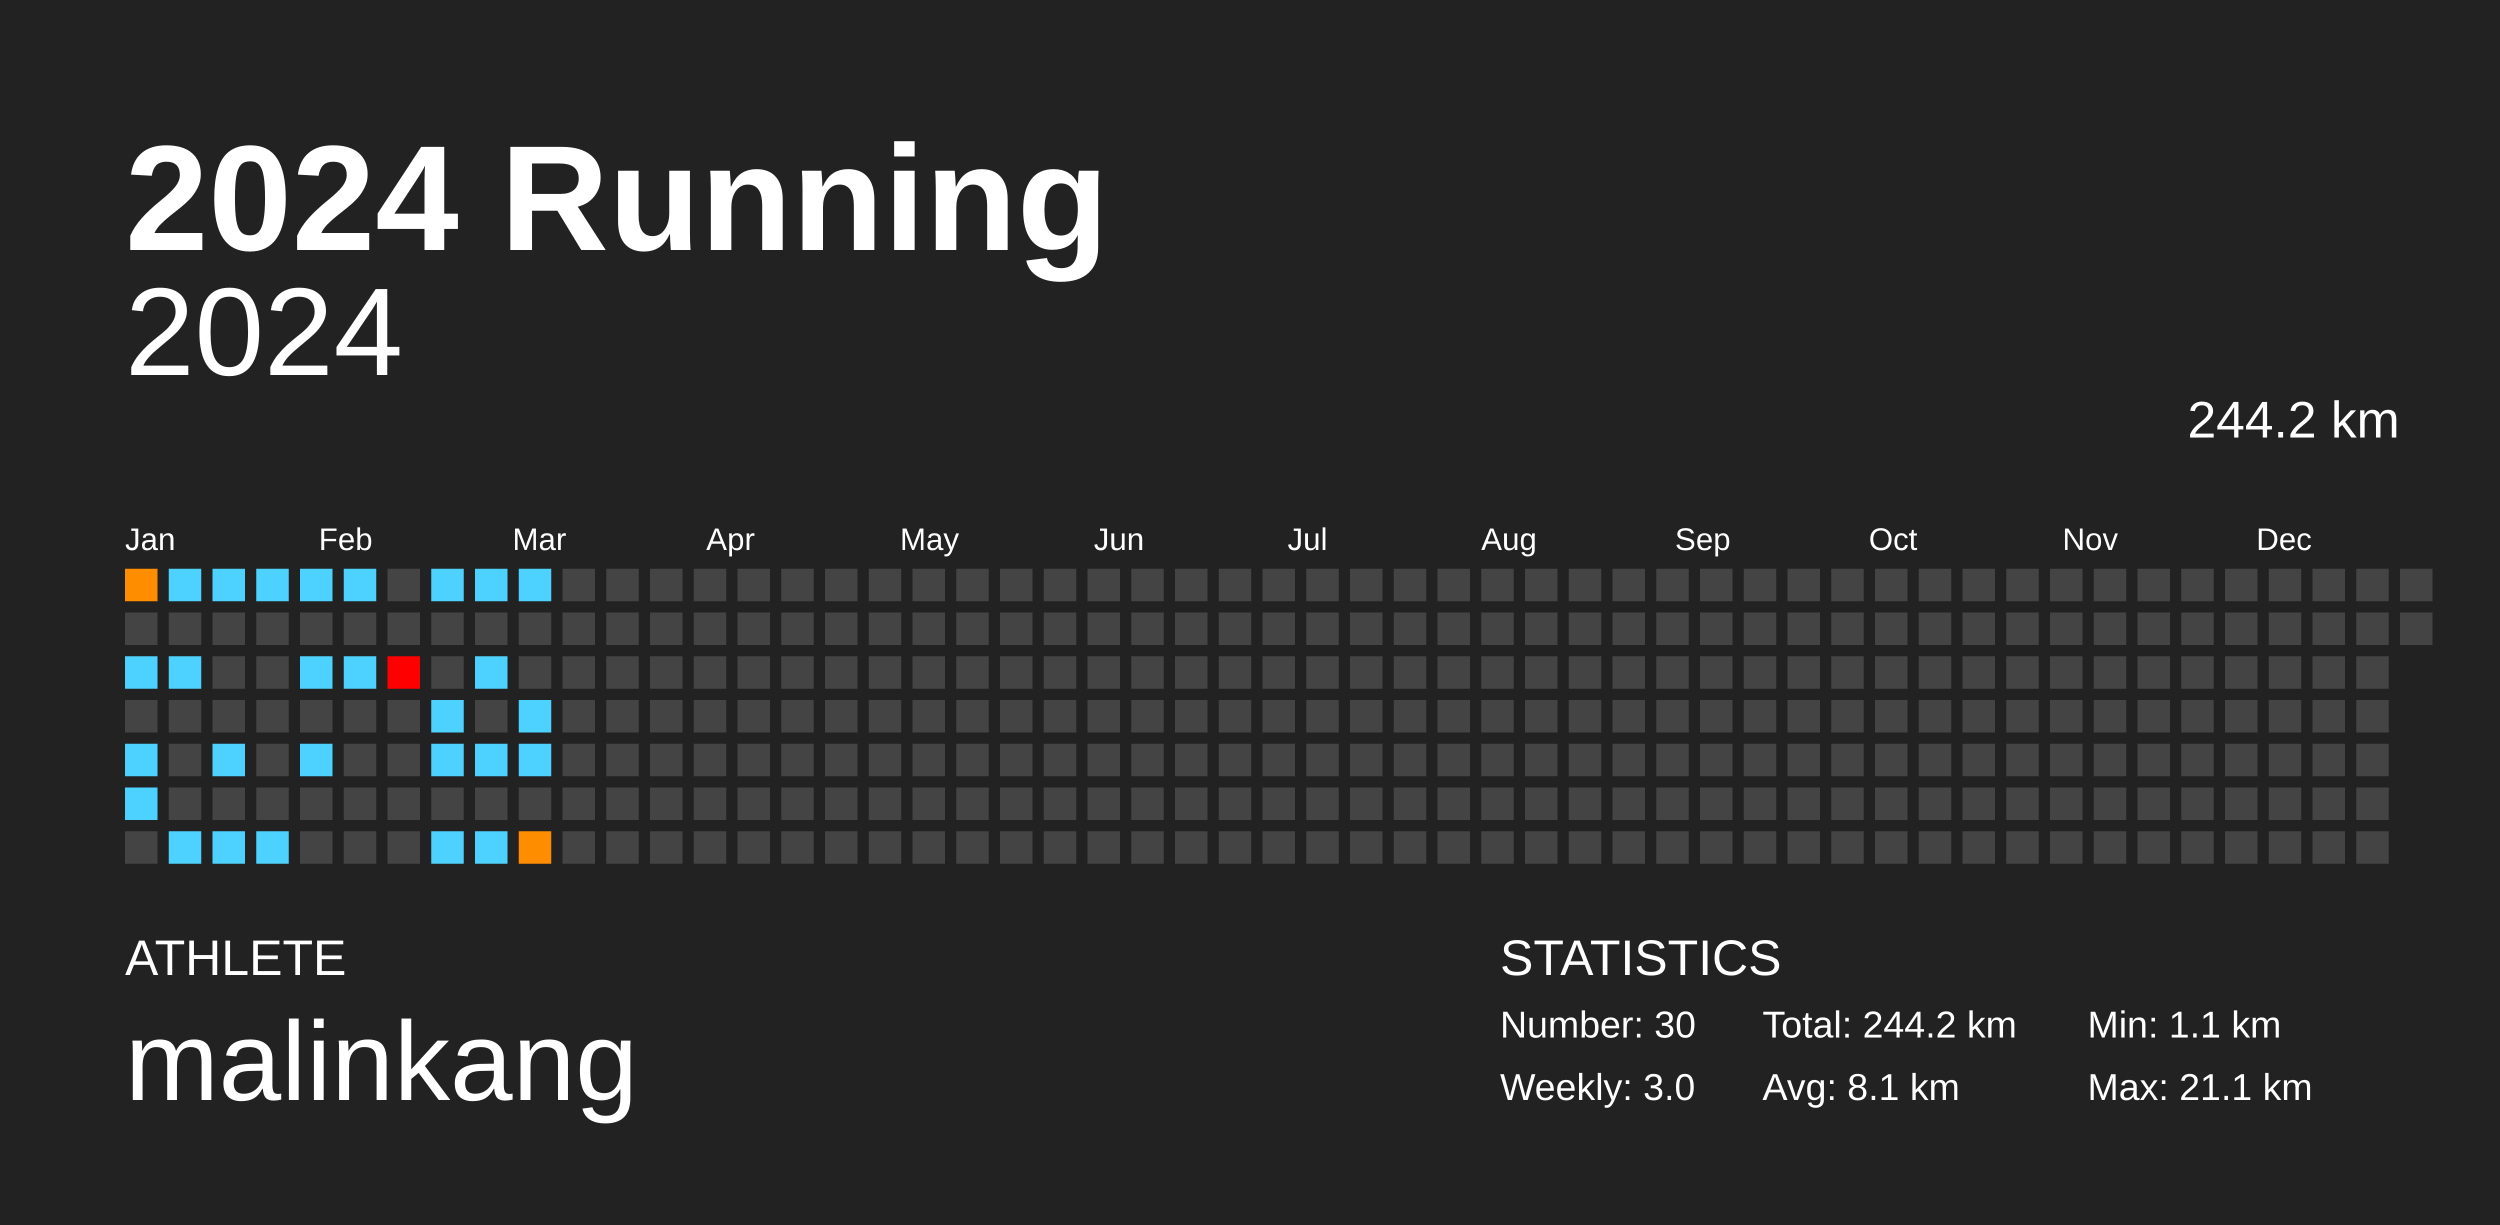
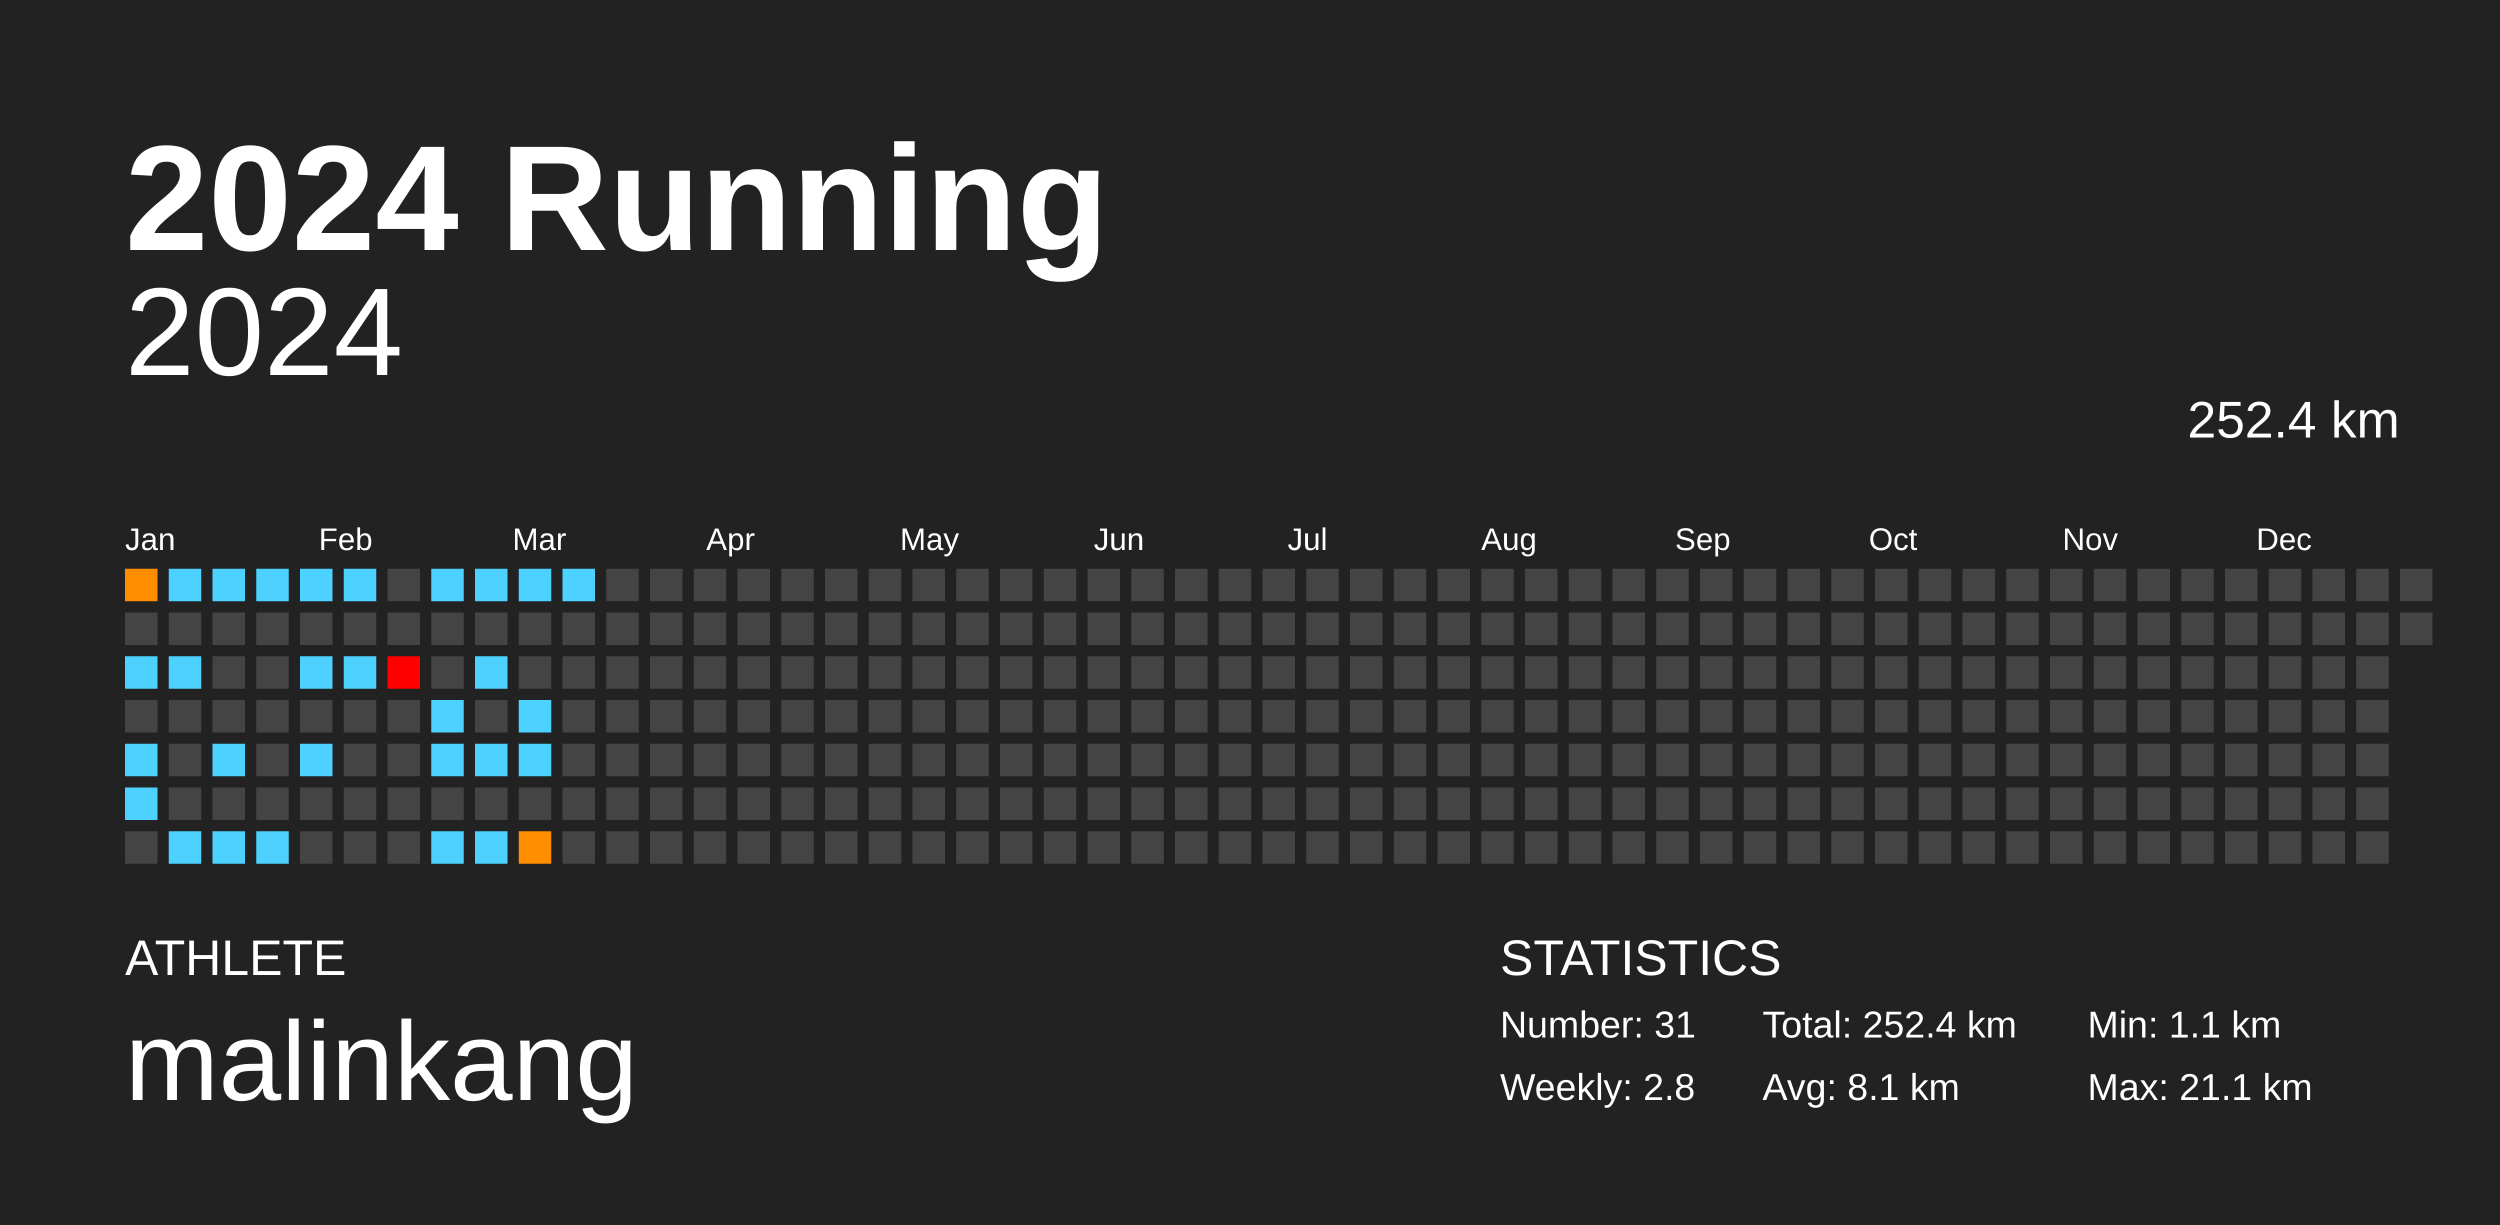
<svg xmlns="http://www.w3.org/2000/svg" baseProfile="full" height="98mm" version="1.1" viewBox="0,0,200,98" width="200mm">
  <defs />
  <rect fill="#222222" height="98" width="200" x="0" y="0" />
  <text fill="#FFFFFF" style="font-size:12px; font-family:Arial; font-weight:bold;" x="10" y="20">2024 Running</text>
  <text fill="#FFFFFF" style="font-size:4px; font-family:Arial" x="10" y="78">ATHLETE</text>
  <text fill="#FFFFFF" style="font-size:9px; font-family:Arial" x="10" y="88">malinkang</text>
  <text fill="#FFFFFF" style="font-size:4px; font-family:Arial" x="120" y="78">STATISTICS</text>
-   <text fill="#FFFFFF" style="font-size:3px; font-family:Arial" x="120" y="83">Number: 30</text>
-   <text fill="#FFFFFF" style="font-size:3px; font-family:Arial" x="120" y="88">Weekly: 3.0</text>
-   <text fill="#FFFFFF" style="font-size:3px; font-family:Arial" x="141" y="83">Total: 244.2 km</text>
+   <text fill="#FFFFFF" style="font-size:3px; font-family:Arial" x="120" y="83">Number: 31</text>
+   <text fill="#FFFFFF" style="font-size:3px; font-family:Arial" x="120" y="88">Weekly: 2.8</text>
+   <text fill="#FFFFFF" style="font-size:3px; font-family:Arial" x="141" y="83">Total: 252.4 km</text>
  <text fill="#FFFFFF" style="font-size:3px; font-family:Arial" x="141" y="88">Avg: 8.1 km</text>
  <text fill="#FFFFFF" style="font-size:3px; font-family:Arial" x="167" y="83">Min: 1.1 km</text>
  <text fill="#FFFFFF" style="font-size:3px; font-family:Arial" x="167" y="88">Max: 21.1 km</text>
  <text alignment-baseline="hanging" fill="#FFFFFF" style="font-size:10.0px; font-family:Arial;" x="10" y="30">2024</text>
-   <text alignment-baseline="hanging" fill="#FFFFFF" style="font-size:4.125px; font-family:Arial;" x="175" y="35">244.2 km</text>
+   <text alignment-baseline="hanging" fill="#FFFFFF" style="font-size:4.125px; font-family:Arial;" x="175" y="35">252.4 km</text>
  <text fill="#FFFFFF" style="font-size:2.5px; font-family:Arial" x="10.0" y="44">Jan</text>
  <text fill="#FFFFFF" style="font-size:2.5px; font-family:Arial" x="25.5" y="44">Feb</text>
  <text fill="#FFFFFF" style="font-size:2.5px; font-family:Arial" x="41.0" y="44">Mar</text>
  <text fill="#FFFFFF" style="font-size:2.5px; font-family:Arial" x="56.5" y="44">Apr</text>
  <text fill="#FFFFFF" style="font-size:2.5px; font-family:Arial" x="72.0" y="44">May</text>
  <text fill="#FFFFFF" style="font-size:2.5px; font-family:Arial" x="87.5" y="44">Jun</text>
  <text fill="#FFFFFF" style="font-size:2.5px; font-family:Arial" x="103.0" y="44">Jul</text>
  <text fill="#FFFFFF" style="font-size:2.5px; font-family:Arial" x="118.5" y="44">Aug</text>
  <text fill="#FFFFFF" style="font-size:2.5px; font-family:Arial" x="134.0" y="44">Sep</text>
  <text fill="#FFFFFF" style="font-size:2.5px; font-family:Arial" x="149.5" y="44">Oct</text>
  <text fill="#FFFFFF" style="font-size:2.5px; font-family:Arial" x="165.0" y="44">Nov</text>
  <text fill="#FFFFFF" style="font-size:2.5px; font-family:Arial" x="180.5" y="44">Dec</text>
  <rect fill="#ff8d00" height="2.6" width="2.6" x="10.0" y="45.5" />
  <rect fill="#444444" height="2.6" width="2.6" x="10.0" y="49.0" />
  <rect fill="#4dd2ff" height="2.6" width="2.6" x="10.0" y="52.5" />
  <rect fill="#444444" height="2.6" width="2.6" x="10.0" y="56.0" />
  <rect fill="#4dd2ff" height="2.6" width="2.6" x="10.0" y="59.5" />
  <rect fill="#4dd2ff" height="2.6" width="2.6" x="10.0" y="63.0" />
  <rect fill="#444444" height="2.6" width="2.6" x="10.0" y="66.5" />
  <rect fill="#4dd2ff" height="2.6" width="2.6" x="13.5" y="45.5" />
  <rect fill="#444444" height="2.6" width="2.6" x="13.5" y="49.0" />
  <rect fill="#4dd2ff" height="2.6" width="2.6" x="13.5" y="52.5" />
  <rect fill="#444444" height="2.6" width="2.6" x="13.5" y="56.0" />
  <rect fill="#444444" height="2.6" width="2.6" x="13.5" y="59.5" />
  <rect fill="#444444" height="2.6" width="2.6" x="13.5" y="63.0" />
  <rect fill="#4dd2ff" height="2.6" width="2.6" x="13.5" y="66.5" />
  <rect fill="#4dd2ff" height="2.6" width="2.6" x="17.0" y="45.5" />
  <rect fill="#444444" height="2.6" width="2.6" x="17.0" y="49.0" />
  <rect fill="#444444" height="2.6" width="2.6" x="17.0" y="52.5" />
  <rect fill="#444444" height="2.6" width="2.6" x="17.0" y="56.0" />
  <rect fill="#4dd2ff" height="2.6" width="2.6" x="17.0" y="59.5" />
  <rect fill="#444444" height="2.6" width="2.6" x="17.0" y="63.0" />
  <rect fill="#4dd2ff" height="2.6" width="2.6" x="17.0" y="66.5" />
  <rect fill="#4dd2ff" height="2.6" width="2.6" x="20.5" y="45.5" />
  <rect fill="#444444" height="2.6" width="2.6" x="20.5" y="49.0" />
  <rect fill="#444444" height="2.6" width="2.6" x="20.5" y="52.5" />
  <rect fill="#444444" height="2.6" width="2.6" x="20.5" y="56.0" />
  <rect fill="#444444" height="2.6" width="2.6" x="20.5" y="59.5" />
  <rect fill="#444444" height="2.6" width="2.6" x="20.5" y="63.0" />
  <rect fill="#4dd2ff" height="2.6" width="2.6" x="20.5" y="66.5" />
  <rect fill="#4dd2ff" height="2.6" width="2.6" x="24.0" y="45.5" />
  <rect fill="#444444" height="2.6" width="2.6" x="24.0" y="49.0" />
  <rect fill="#4dd2ff" height="2.6" width="2.6" x="24.0" y="52.5" />
  <rect fill="#444444" height="2.6" width="2.6" x="24.0" y="56.0" />
  <rect fill="#4dd2ff" height="2.6" width="2.6" x="24.0" y="59.5" />
  <rect fill="#444444" height="2.6" width="2.6" x="24.0" y="63.0" />
  <rect fill="#444444" height="2.6" width="2.6" x="24.0" y="66.5" />
  <rect fill="#4dd2ff" height="2.6" width="2.6" x="27.5" y="45.5" />
  <rect fill="#444444" height="2.6" width="2.6" x="27.5" y="49.0" />
  <rect fill="#4dd2ff" height="2.6" width="2.6" x="27.5" y="52.5" />
  <rect fill="#444444" height="2.6" width="2.6" x="27.5" y="56.0" />
  <rect fill="#444444" height="2.6" width="2.6" x="27.5" y="59.5" />
  <rect fill="#444444" height="2.6" width="2.6" x="27.5" y="63.0" />
  <rect fill="#444444" height="2.6" width="2.6" x="27.5" y="66.5" />
  <rect fill="#444444" height="2.6" width="2.6" x="31.0" y="45.5" />
  <rect fill="#444444" height="2.6" width="2.6" x="31.0" y="49.0" />
  <rect fill="red" height="2.6" width="2.6" x="31.0" y="52.5" />
  <rect fill="#444444" height="2.6" width="2.6" x="31.0" y="56.0" />
  <rect fill="#444444" height="2.6" width="2.6" x="31.0" y="59.5" />
  <rect fill="#444444" height="2.6" width="2.6" x="31.0" y="63.0" />
  <rect fill="#444444" height="2.6" width="2.6" x="31.0" y="66.5" />
  <rect fill="#4dd2ff" height="2.6" width="2.6" x="34.5" y="45.5" />
  <rect fill="#444444" height="2.6" width="2.6" x="34.5" y="49.0" />
  <rect fill="#444444" height="2.6" width="2.6" x="34.5" y="52.5" />
  <rect fill="#4dd2ff" height="2.6" width="2.6" x="34.5" y="56.0" />
  <rect fill="#4dd2ff" height="2.6" width="2.6" x="34.5" y="59.5" />
  <rect fill="#444444" height="2.6" width="2.6" x="34.5" y="63.0" />
  <rect fill="#4dd2ff" height="2.6" width="2.6" x="34.5" y="66.5" />
  <rect fill="#4dd2ff" height="2.6" width="2.6" x="38.0" y="45.5" />
  <rect fill="#444444" height="2.6" width="2.6" x="38.0" y="49.0" />
  <rect fill="#4dd2ff" height="2.6" width="2.6" x="38.0" y="52.5" />
  <rect fill="#444444" height="2.6" width="2.6" x="38.0" y="56.0" />
  <rect fill="#4dd2ff" height="2.6" width="2.6" x="38.0" y="59.5" />
  <rect fill="#444444" height="2.6" width="2.6" x="38.0" y="63.0" />
  <rect fill="#4dd2ff" height="2.6" width="2.6" x="38.0" y="66.5" />
  <rect fill="#4dd2ff" height="2.6" width="2.6" x="41.5" y="45.5" />
  <rect fill="#444444" height="2.6" width="2.6" x="41.5" y="49.0" />
  <rect fill="#444444" height="2.6" width="2.6" x="41.5" y="52.5" />
  <rect fill="#4dd2ff" height="2.6" width="2.6" x="41.5" y="56.0" />
  <rect fill="#4dd2ff" height="2.6" width="2.6" x="41.5" y="59.5" />
  <rect fill="#444444" height="2.6" width="2.6" x="41.5" y="63.0" />
  <rect fill="#ff8d00" height="2.6" width="2.6" x="41.5" y="66.5" />
-   <rect fill="#444444" height="2.6" width="2.6" x="45.0" y="45.5" />
+   <rect fill="#4dd2ff" height="2.6" width="2.6" x="45.0" y="45.5" />
  <rect fill="#444444" height="2.6" width="2.6" x="45.0" y="49.0" />
  <rect fill="#444444" height="2.6" width="2.6" x="45.0" y="52.5" />
  <rect fill="#444444" height="2.6" width="2.6" x="45.0" y="56.0" />
  <rect fill="#444444" height="2.6" width="2.6" x="45.0" y="59.5" />
  <rect fill="#444444" height="2.6" width="2.6" x="45.0" y="63.0" />
  <rect fill="#444444" height="2.6" width="2.6" x="45.0" y="66.5" />
  <rect fill="#444444" height="2.6" width="2.6" x="48.5" y="45.5" />
  <rect fill="#444444" height="2.6" width="2.6" x="48.5" y="49.0" />
  <rect fill="#444444" height="2.6" width="2.6" x="48.5" y="52.5" />
  <rect fill="#444444" height="2.6" width="2.6" x="48.5" y="56.0" />
  <rect fill="#444444" height="2.6" width="2.6" x="48.5" y="59.5" />
  <rect fill="#444444" height="2.6" width="2.6" x="48.5" y="63.0" />
  <rect fill="#444444" height="2.6" width="2.6" x="48.5" y="66.5" />
  <rect fill="#444444" height="2.6" width="2.6" x="52.0" y="45.5" />
  <rect fill="#444444" height="2.6" width="2.6" x="52.0" y="49.0" />
  <rect fill="#444444" height="2.6" width="2.6" x="52.0" y="52.5" />
  <rect fill="#444444" height="2.6" width="2.6" x="52.0" y="56.0" />
  <rect fill="#444444" height="2.6" width="2.6" x="52.0" y="59.5" />
  <rect fill="#444444" height="2.6" width="2.6" x="52.0" y="63.0" />
  <rect fill="#444444" height="2.6" width="2.6" x="52.0" y="66.5" />
  <rect fill="#444444" height="2.6" width="2.6" x="55.5" y="45.5" />
  <rect fill="#444444" height="2.6" width="2.6" x="55.5" y="49.0" />
  <rect fill="#444444" height="2.6" width="2.6" x="55.5" y="52.5" />
  <rect fill="#444444" height="2.6" width="2.6" x="55.5" y="56.0" />
  <rect fill="#444444" height="2.6" width="2.6" x="55.5" y="59.5" />
  <rect fill="#444444" height="2.6" width="2.6" x="55.5" y="63.0" />
  <rect fill="#444444" height="2.6" width="2.6" x="55.5" y="66.5" />
  <rect fill="#444444" height="2.6" width="2.6" x="59.0" y="45.5" />
  <rect fill="#444444" height="2.6" width="2.6" x="59.0" y="49.0" />
  <rect fill="#444444" height="2.6" width="2.6" x="59.0" y="52.5" />
  <rect fill="#444444" height="2.6" width="2.6" x="59.0" y="56.0" />
  <rect fill="#444444" height="2.6" width="2.6" x="59.0" y="59.5" />
  <rect fill="#444444" height="2.6" width="2.6" x="59.0" y="63.0" />
  <rect fill="#444444" height="2.6" width="2.6" x="59.0" y="66.5" />
  <rect fill="#444444" height="2.6" width="2.6" x="62.5" y="45.5" />
  <rect fill="#444444" height="2.6" width="2.6" x="62.5" y="49.0" />
  <rect fill="#444444" height="2.6" width="2.6" x="62.5" y="52.5" />
  <rect fill="#444444" height="2.6" width="2.6" x="62.5" y="56.0" />
  <rect fill="#444444" height="2.6" width="2.6" x="62.5" y="59.5" />
  <rect fill="#444444" height="2.6" width="2.6" x="62.5" y="63.0" />
  <rect fill="#444444" height="2.6" width="2.6" x="62.5" y="66.5" />
  <rect fill="#444444" height="2.6" width="2.6" x="66.0" y="45.5" />
  <rect fill="#444444" height="2.6" width="2.6" x="66.0" y="49.0" />
  <rect fill="#444444" height="2.6" width="2.6" x="66.0" y="52.5" />
  <rect fill="#444444" height="2.6" width="2.6" x="66.0" y="56.0" />
  <rect fill="#444444" height="2.6" width="2.6" x="66.0" y="59.5" />
  <rect fill="#444444" height="2.6" width="2.6" x="66.0" y="63.0" />
  <rect fill="#444444" height="2.6" width="2.6" x="66.0" y="66.5" />
  <rect fill="#444444" height="2.6" width="2.6" x="69.5" y="45.5" />
  <rect fill="#444444" height="2.6" width="2.6" x="69.5" y="49.0" />
  <rect fill="#444444" height="2.6" width="2.6" x="69.5" y="52.5" />
  <rect fill="#444444" height="2.6" width="2.6" x="69.5" y="56.0" />
  <rect fill="#444444" height="2.6" width="2.6" x="69.5" y="59.5" />
  <rect fill="#444444" height="2.6" width="2.6" x="69.5" y="63.0" />
  <rect fill="#444444" height="2.6" width="2.6" x="69.5" y="66.5" />
  <rect fill="#444444" height="2.6" width="2.6" x="73.0" y="45.5" />
  <rect fill="#444444" height="2.6" width="2.6" x="73.0" y="49.0" />
  <rect fill="#444444" height="2.6" width="2.6" x="73.0" y="52.5" />
  <rect fill="#444444" height="2.6" width="2.6" x="73.0" y="56.0" />
  <rect fill="#444444" height="2.6" width="2.6" x="73.0" y="59.5" />
  <rect fill="#444444" height="2.6" width="2.6" x="73.0" y="63.0" />
  <rect fill="#444444" height="2.6" width="2.6" x="73.0" y="66.5" />
  <rect fill="#444444" height="2.6" width="2.6" x="76.5" y="45.5" />
  <rect fill="#444444" height="2.6" width="2.6" x="76.5" y="49.0" />
  <rect fill="#444444" height="2.6" width="2.6" x="76.5" y="52.5" />
  <rect fill="#444444" height="2.6" width="2.6" x="76.5" y="56.0" />
  <rect fill="#444444" height="2.6" width="2.6" x="76.5" y="59.5" />
  <rect fill="#444444" height="2.6" width="2.6" x="76.5" y="63.0" />
  <rect fill="#444444" height="2.6" width="2.6" x="76.5" y="66.5" />
  <rect fill="#444444" height="2.6" width="2.6" x="80.0" y="45.5" />
  <rect fill="#444444" height="2.6" width="2.6" x="80.0" y="49.0" />
  <rect fill="#444444" height="2.6" width="2.6" x="80.0" y="52.5" />
  <rect fill="#444444" height="2.6" width="2.6" x="80.0" y="56.0" />
  <rect fill="#444444" height="2.6" width="2.6" x="80.0" y="59.5" />
  <rect fill="#444444" height="2.6" width="2.6" x="80.0" y="63.0" />
  <rect fill="#444444" height="2.6" width="2.6" x="80.0" y="66.5" />
  <rect fill="#444444" height="2.6" width="2.6" x="83.5" y="45.5" />
  <rect fill="#444444" height="2.6" width="2.6" x="83.5" y="49.0" />
  <rect fill="#444444" height="2.6" width="2.6" x="83.5" y="52.5" />
  <rect fill="#444444" height="2.6" width="2.6" x="83.5" y="56.0" />
  <rect fill="#444444" height="2.6" width="2.6" x="83.5" y="59.5" />
  <rect fill="#444444" height="2.6" width="2.6" x="83.5" y="63.0" />
  <rect fill="#444444" height="2.6" width="2.6" x="83.5" y="66.5" />
  <rect fill="#444444" height="2.6" width="2.6" x="87.0" y="45.5" />
  <rect fill="#444444" height="2.6" width="2.6" x="87.0" y="49.0" />
  <rect fill="#444444" height="2.6" width="2.6" x="87.0" y="52.5" />
  <rect fill="#444444" height="2.6" width="2.6" x="87.0" y="56.0" />
  <rect fill="#444444" height="2.6" width="2.6" x="87.0" y="59.5" />
  <rect fill="#444444" height="2.6" width="2.6" x="87.0" y="63.0" />
  <rect fill="#444444" height="2.6" width="2.6" x="87.0" y="66.5" />
  <rect fill="#444444" height="2.6" width="2.6" x="90.5" y="45.5" />
  <rect fill="#444444" height="2.6" width="2.6" x="90.5" y="49.0" />
  <rect fill="#444444" height="2.6" width="2.6" x="90.5" y="52.5" />
  <rect fill="#444444" height="2.6" width="2.6" x="90.5" y="56.0" />
  <rect fill="#444444" height="2.6" width="2.6" x="90.5" y="59.5" />
  <rect fill="#444444" height="2.6" width="2.6" x="90.5" y="63.0" />
  <rect fill="#444444" height="2.6" width="2.6" x="90.5" y="66.5" />
  <rect fill="#444444" height="2.6" width="2.6" x="94.0" y="45.5" />
  <rect fill="#444444" height="2.6" width="2.6" x="94.0" y="49.0" />
  <rect fill="#444444" height="2.6" width="2.6" x="94.0" y="52.5" />
  <rect fill="#444444" height="2.6" width="2.6" x="94.0" y="56.0" />
  <rect fill="#444444" height="2.6" width="2.6" x="94.0" y="59.5" />
  <rect fill="#444444" height="2.6" width="2.6" x="94.0" y="63.0" />
  <rect fill="#444444" height="2.6" width="2.6" x="94.0" y="66.5" />
  <rect fill="#444444" height="2.6" width="2.6" x="97.5" y="45.5" />
  <rect fill="#444444" height="2.6" width="2.6" x="97.5" y="49.0" />
  <rect fill="#444444" height="2.6" width="2.6" x="97.5" y="52.5" />
  <rect fill="#444444" height="2.6" width="2.6" x="97.5" y="56.0" />
  <rect fill="#444444" height="2.6" width="2.6" x="97.5" y="59.5" />
  <rect fill="#444444" height="2.6" width="2.6" x="97.5" y="63.0" />
  <rect fill="#444444" height="2.6" width="2.6" x="97.5" y="66.5" />
  <rect fill="#444444" height="2.6" width="2.6" x="101.0" y="45.5" />
  <rect fill="#444444" height="2.6" width="2.6" x="101.0" y="49.0" />
  <rect fill="#444444" height="2.6" width="2.6" x="101.0" y="52.5" />
  <rect fill="#444444" height="2.6" width="2.6" x="101.0" y="56.0" />
  <rect fill="#444444" height="2.6" width="2.6" x="101.0" y="59.5" />
  <rect fill="#444444" height="2.6" width="2.6" x="101.0" y="63.0" />
  <rect fill="#444444" height="2.6" width="2.6" x="101.0" y="66.5" />
  <rect fill="#444444" height="2.6" width="2.6" x="104.5" y="45.5" />
  <rect fill="#444444" height="2.6" width="2.6" x="104.5" y="49.0" />
  <rect fill="#444444" height="2.6" width="2.6" x="104.5" y="52.5" />
  <rect fill="#444444" height="2.6" width="2.6" x="104.5" y="56.0" />
  <rect fill="#444444" height="2.6" width="2.6" x="104.5" y="59.5" />
  <rect fill="#444444" height="2.6" width="2.6" x="104.5" y="63.0" />
  <rect fill="#444444" height="2.6" width="2.6" x="104.5" y="66.5" />
  <rect fill="#444444" height="2.6" width="2.6" x="108.0" y="45.5" />
  <rect fill="#444444" height="2.6" width="2.6" x="108.0" y="49.0" />
  <rect fill="#444444" height="2.6" width="2.6" x="108.0" y="52.5" />
  <rect fill="#444444" height="2.6" width="2.6" x="108.0" y="56.0" />
  <rect fill="#444444" height="2.6" width="2.6" x="108.0" y="59.5" />
  <rect fill="#444444" height="2.6" width="2.6" x="108.0" y="63.0" />
  <rect fill="#444444" height="2.6" width="2.6" x="108.0" y="66.5" />
  <rect fill="#444444" height="2.6" width="2.6" x="111.5" y="45.5" />
  <rect fill="#444444" height="2.6" width="2.6" x="111.5" y="49.0" />
  <rect fill="#444444" height="2.6" width="2.6" x="111.5" y="52.5" />
  <rect fill="#444444" height="2.6" width="2.6" x="111.5" y="56.0" />
  <rect fill="#444444" height="2.6" width="2.6" x="111.5" y="59.5" />
  <rect fill="#444444" height="2.6" width="2.6" x="111.5" y="63.0" />
  <rect fill="#444444" height="2.6" width="2.6" x="111.5" y="66.5" />
  <rect fill="#444444" height="2.6" width="2.6" x="115.0" y="45.5" />
  <rect fill="#444444" height="2.6" width="2.6" x="115.0" y="49.0" />
  <rect fill="#444444" height="2.6" width="2.6" x="115.0" y="52.5" />
  <rect fill="#444444" height="2.6" width="2.6" x="115.0" y="56.0" />
  <rect fill="#444444" height="2.6" width="2.6" x="115.0" y="59.5" />
  <rect fill="#444444" height="2.6" width="2.6" x="115.0" y="63.0" />
  <rect fill="#444444" height="2.6" width="2.6" x="115.0" y="66.5" />
  <rect fill="#444444" height="2.6" width="2.6" x="118.5" y="45.5" />
  <rect fill="#444444" height="2.6" width="2.6" x="118.5" y="49.0" />
  <rect fill="#444444" height="2.6" width="2.6" x="118.5" y="52.5" />
  <rect fill="#444444" height="2.6" width="2.6" x="118.5" y="56.0" />
  <rect fill="#444444" height="2.6" width="2.6" x="118.5" y="59.5" />
  <rect fill="#444444" height="2.6" width="2.6" x="118.5" y="63.0" />
  <rect fill="#444444" height="2.6" width="2.6" x="118.5" y="66.5" />
  <rect fill="#444444" height="2.6" width="2.6" x="122.0" y="45.5" />
  <rect fill="#444444" height="2.6" width="2.6" x="122.0" y="49.0" />
  <rect fill="#444444" height="2.6" width="2.6" x="122.0" y="52.5" />
  <rect fill="#444444" height="2.6" width="2.6" x="122.0" y="56.0" />
  <rect fill="#444444" height="2.6" width="2.6" x="122.0" y="59.5" />
  <rect fill="#444444" height="2.6" width="2.6" x="122.0" y="63.0" />
  <rect fill="#444444" height="2.6" width="2.6" x="122.0" y="66.5" />
  <rect fill="#444444" height="2.6" width="2.6" x="125.5" y="45.5" />
  <rect fill="#444444" height="2.6" width="2.6" x="125.5" y="49.0" />
  <rect fill="#444444" height="2.6" width="2.6" x="125.5" y="52.5" />
  <rect fill="#444444" height="2.6" width="2.6" x="125.5" y="56.0" />
  <rect fill="#444444" height="2.6" width="2.6" x="125.5" y="59.5" />
  <rect fill="#444444" height="2.6" width="2.6" x="125.5" y="63.0" />
  <rect fill="#444444" height="2.6" width="2.6" x="125.5" y="66.5" />
  <rect fill="#444444" height="2.6" width="2.6" x="129.0" y="45.5" />
  <rect fill="#444444" height="2.6" width="2.6" x="129.0" y="49.0" />
  <rect fill="#444444" height="2.6" width="2.6" x="129.0" y="52.5" />
  <rect fill="#444444" height="2.6" width="2.6" x="129.0" y="56.0" />
  <rect fill="#444444" height="2.6" width="2.6" x="129.0" y="59.5" />
  <rect fill="#444444" height="2.6" width="2.6" x="129.0" y="63.0" />
  <rect fill="#444444" height="2.6" width="2.6" x="129.0" y="66.5" />
  <rect fill="#444444" height="2.6" width="2.6" x="132.5" y="45.5" />
  <rect fill="#444444" height="2.6" width="2.6" x="132.5" y="49.0" />
  <rect fill="#444444" height="2.6" width="2.6" x="132.5" y="52.5" />
  <rect fill="#444444" height="2.6" width="2.6" x="132.5" y="56.0" />
  <rect fill="#444444" height="2.6" width="2.6" x="132.5" y="59.5" />
  <rect fill="#444444" height="2.6" width="2.6" x="132.5" y="63.0" />
  <rect fill="#444444" height="2.6" width="2.6" x="132.5" y="66.5" />
  <rect fill="#444444" height="2.6" width="2.6" x="136.0" y="45.5" />
  <rect fill="#444444" height="2.6" width="2.6" x="136.0" y="49.0" />
  <rect fill="#444444" height="2.6" width="2.6" x="136.0" y="52.5" />
  <rect fill="#444444" height="2.6" width="2.6" x="136.0" y="56.0" />
  <rect fill="#444444" height="2.6" width="2.6" x="136.0" y="59.5" />
  <rect fill="#444444" height="2.6" width="2.6" x="136.0" y="63.0" />
  <rect fill="#444444" height="2.6" width="2.6" x="136.0" y="66.5" />
  <rect fill="#444444" height="2.6" width="2.6" x="139.5" y="45.5" />
  <rect fill="#444444" height="2.6" width="2.6" x="139.5" y="49.0" />
  <rect fill="#444444" height="2.6" width="2.6" x="139.5" y="52.5" />
  <rect fill="#444444" height="2.6" width="2.6" x="139.5" y="56.0" />
  <rect fill="#444444" height="2.6" width="2.6" x="139.5" y="59.5" />
  <rect fill="#444444" height="2.6" width="2.6" x="139.5" y="63.0" />
  <rect fill="#444444" height="2.6" width="2.6" x="139.5" y="66.5" />
  <rect fill="#444444" height="2.6" width="2.6" x="143.0" y="45.5" />
  <rect fill="#444444" height="2.6" width="2.6" x="143.0" y="49.0" />
  <rect fill="#444444" height="2.6" width="2.6" x="143.0" y="52.5" />
  <rect fill="#444444" height="2.6" width="2.6" x="143.0" y="56.0" />
  <rect fill="#444444" height="2.6" width="2.6" x="143.0" y="59.5" />
  <rect fill="#444444" height="2.6" width="2.6" x="143.0" y="63.0" />
  <rect fill="#444444" height="2.6" width="2.6" x="143.0" y="66.5" />
  <rect fill="#444444" height="2.6" width="2.6" x="146.5" y="45.5" />
  <rect fill="#444444" height="2.6" width="2.6" x="146.5" y="49.0" />
  <rect fill="#444444" height="2.6" width="2.6" x="146.5" y="52.5" />
  <rect fill="#444444" height="2.6" width="2.6" x="146.5" y="56.0" />
  <rect fill="#444444" height="2.6" width="2.6" x="146.5" y="59.5" />
  <rect fill="#444444" height="2.6" width="2.6" x="146.5" y="63.0" />
  <rect fill="#444444" height="2.6" width="2.6" x="146.5" y="66.5" />
  <rect fill="#444444" height="2.6" width="2.6" x="150.0" y="45.5" />
  <rect fill="#444444" height="2.6" width="2.6" x="150.0" y="49.0" />
  <rect fill="#444444" height="2.6" width="2.6" x="150.0" y="52.5" />
  <rect fill="#444444" height="2.6" width="2.6" x="150.0" y="56.0" />
  <rect fill="#444444" height="2.6" width="2.6" x="150.0" y="59.5" />
  <rect fill="#444444" height="2.6" width="2.6" x="150.0" y="63.0" />
  <rect fill="#444444" height="2.6" width="2.6" x="150.0" y="66.5" />
  <rect fill="#444444" height="2.6" width="2.6" x="153.5" y="45.5" />
  <rect fill="#444444" height="2.6" width="2.6" x="153.5" y="49.0" />
  <rect fill="#444444" height="2.6" width="2.6" x="153.5" y="52.5" />
  <rect fill="#444444" height="2.6" width="2.6" x="153.5" y="56.0" />
  <rect fill="#444444" height="2.6" width="2.6" x="153.5" y="59.5" />
  <rect fill="#444444" height="2.6" width="2.6" x="153.5" y="63.0" />
  <rect fill="#444444" height="2.6" width="2.6" x="153.5" y="66.5" />
  <rect fill="#444444" height="2.6" width="2.6" x="157.0" y="45.5" />
  <rect fill="#444444" height="2.6" width="2.6" x="157.0" y="49.0" />
  <rect fill="#444444" height="2.6" width="2.6" x="157.0" y="52.5" />
  <rect fill="#444444" height="2.6" width="2.6" x="157.0" y="56.0" />
  <rect fill="#444444" height="2.6" width="2.6" x="157.0" y="59.5" />
  <rect fill="#444444" height="2.6" width="2.6" x="157.0" y="63.0" />
  <rect fill="#444444" height="2.6" width="2.6" x="157.0" y="66.5" />
  <rect fill="#444444" height="2.6" width="2.6" x="160.5" y="45.5" />
  <rect fill="#444444" height="2.6" width="2.6" x="160.5" y="49.0" />
  <rect fill="#444444" height="2.6" width="2.6" x="160.5" y="52.5" />
  <rect fill="#444444" height="2.6" width="2.6" x="160.5" y="56.0" />
  <rect fill="#444444" height="2.6" width="2.6" x="160.5" y="59.5" />
  <rect fill="#444444" height="2.6" width="2.6" x="160.5" y="63.0" />
  <rect fill="#444444" height="2.6" width="2.6" x="160.5" y="66.5" />
  <rect fill="#444444" height="2.6" width="2.6" x="164.0" y="45.5" />
  <rect fill="#444444" height="2.6" width="2.6" x="164.0" y="49.0" />
  <rect fill="#444444" height="2.6" width="2.6" x="164.0" y="52.5" />
  <rect fill="#444444" height="2.6" width="2.6" x="164.0" y="56.0" />
  <rect fill="#444444" height="2.6" width="2.6" x="164.0" y="59.5" />
  <rect fill="#444444" height="2.6" width="2.6" x="164.0" y="63.0" />
  <rect fill="#444444" height="2.6" width="2.6" x="164.0" y="66.5" />
  <rect fill="#444444" height="2.6" width="2.6" x="167.5" y="45.5" />
  <rect fill="#444444" height="2.6" width="2.6" x="167.5" y="49.0" />
  <rect fill="#444444" height="2.6" width="2.6" x="167.5" y="52.5" />
  <rect fill="#444444" height="2.6" width="2.6" x="167.5" y="56.0" />
  <rect fill="#444444" height="2.6" width="2.6" x="167.5" y="59.5" />
  <rect fill="#444444" height="2.6" width="2.6" x="167.5" y="63.0" />
  <rect fill="#444444" height="2.6" width="2.6" x="167.5" y="66.5" />
  <rect fill="#444444" height="2.6" width="2.6" x="171.0" y="45.5" />
  <rect fill="#444444" height="2.6" width="2.6" x="171.0" y="49.0" />
  <rect fill="#444444" height="2.6" width="2.6" x="171.0" y="52.5" />
  <rect fill="#444444" height="2.6" width="2.6" x="171.0" y="56.0" />
  <rect fill="#444444" height="2.6" width="2.6" x="171.0" y="59.5" />
  <rect fill="#444444" height="2.6" width="2.6" x="171.0" y="63.0" />
  <rect fill="#444444" height="2.6" width="2.6" x="171.0" y="66.5" />
  <rect fill="#444444" height="2.6" width="2.6" x="174.5" y="45.5" />
  <rect fill="#444444" height="2.6" width="2.6" x="174.5" y="49.0" />
  <rect fill="#444444" height="2.6" width="2.6" x="174.5" y="52.5" />
  <rect fill="#444444" height="2.6" width="2.6" x="174.5" y="56.0" />
  <rect fill="#444444" height="2.6" width="2.6" x="174.5" y="59.5" />
  <rect fill="#444444" height="2.6" width="2.6" x="174.5" y="63.0" />
  <rect fill="#444444" height="2.6" width="2.6" x="174.5" y="66.5" />
  <rect fill="#444444" height="2.6" width="2.6" x="178.0" y="45.5" />
  <rect fill="#444444" height="2.6" width="2.6" x="178.0" y="49.0" />
  <rect fill="#444444" height="2.6" width="2.6" x="178.0" y="52.5" />
  <rect fill="#444444" height="2.6" width="2.6" x="178.0" y="56.0" />
  <rect fill="#444444" height="2.6" width="2.6" x="178.0" y="59.5" />
  <rect fill="#444444" height="2.6" width="2.6" x="178.0" y="63.0" />
  <rect fill="#444444" height="2.6" width="2.6" x="178.0" y="66.5" />
  <rect fill="#444444" height="2.6" width="2.6" x="181.5" y="45.5" />
  <rect fill="#444444" height="2.6" width="2.6" x="181.5" y="49.0" />
  <rect fill="#444444" height="2.6" width="2.6" x="181.5" y="52.5" />
  <rect fill="#444444" height="2.6" width="2.6" x="181.5" y="56.0" />
  <rect fill="#444444" height="2.6" width="2.6" x="181.5" y="59.5" />
  <rect fill="#444444" height="2.6" width="2.6" x="181.5" y="63.0" />
  <rect fill="#444444" height="2.6" width="2.6" x="181.5" y="66.5" />
  <rect fill="#444444" height="2.6" width="2.6" x="185.0" y="45.5" />
  <rect fill="#444444" height="2.6" width="2.6" x="185.0" y="49.0" />
  <rect fill="#444444" height="2.6" width="2.6" x="185.0" y="52.5" />
  <rect fill="#444444" height="2.6" width="2.6" x="185.0" y="56.0" />
  <rect fill="#444444" height="2.6" width="2.6" x="185.0" y="59.5" />
  <rect fill="#444444" height="2.6" width="2.6" x="185.0" y="63.0" />
  <rect fill="#444444" height="2.6" width="2.6" x="185.0" y="66.5" />
  <rect fill="#444444" height="2.6" width="2.6" x="188.5" y="45.5" />
  <rect fill="#444444" height="2.6" width="2.6" x="188.5" y="49.0" />
  <rect fill="#444444" height="2.6" width="2.6" x="188.5" y="52.5" />
  <rect fill="#444444" height="2.6" width="2.6" x="188.5" y="56.0" />
  <rect fill="#444444" height="2.6" width="2.6" x="188.5" y="59.5" />
  <rect fill="#444444" height="2.6" width="2.6" x="188.5" y="63.0" />
  <rect fill="#444444" height="2.6" width="2.6" x="188.5" y="66.5" />
  <rect fill="#444444" height="2.6" width="2.6" x="192.0" y="45.5" />
  <rect fill="#444444" height="2.6" width="2.6" x="192.0" y="49.0" />
</svg>
